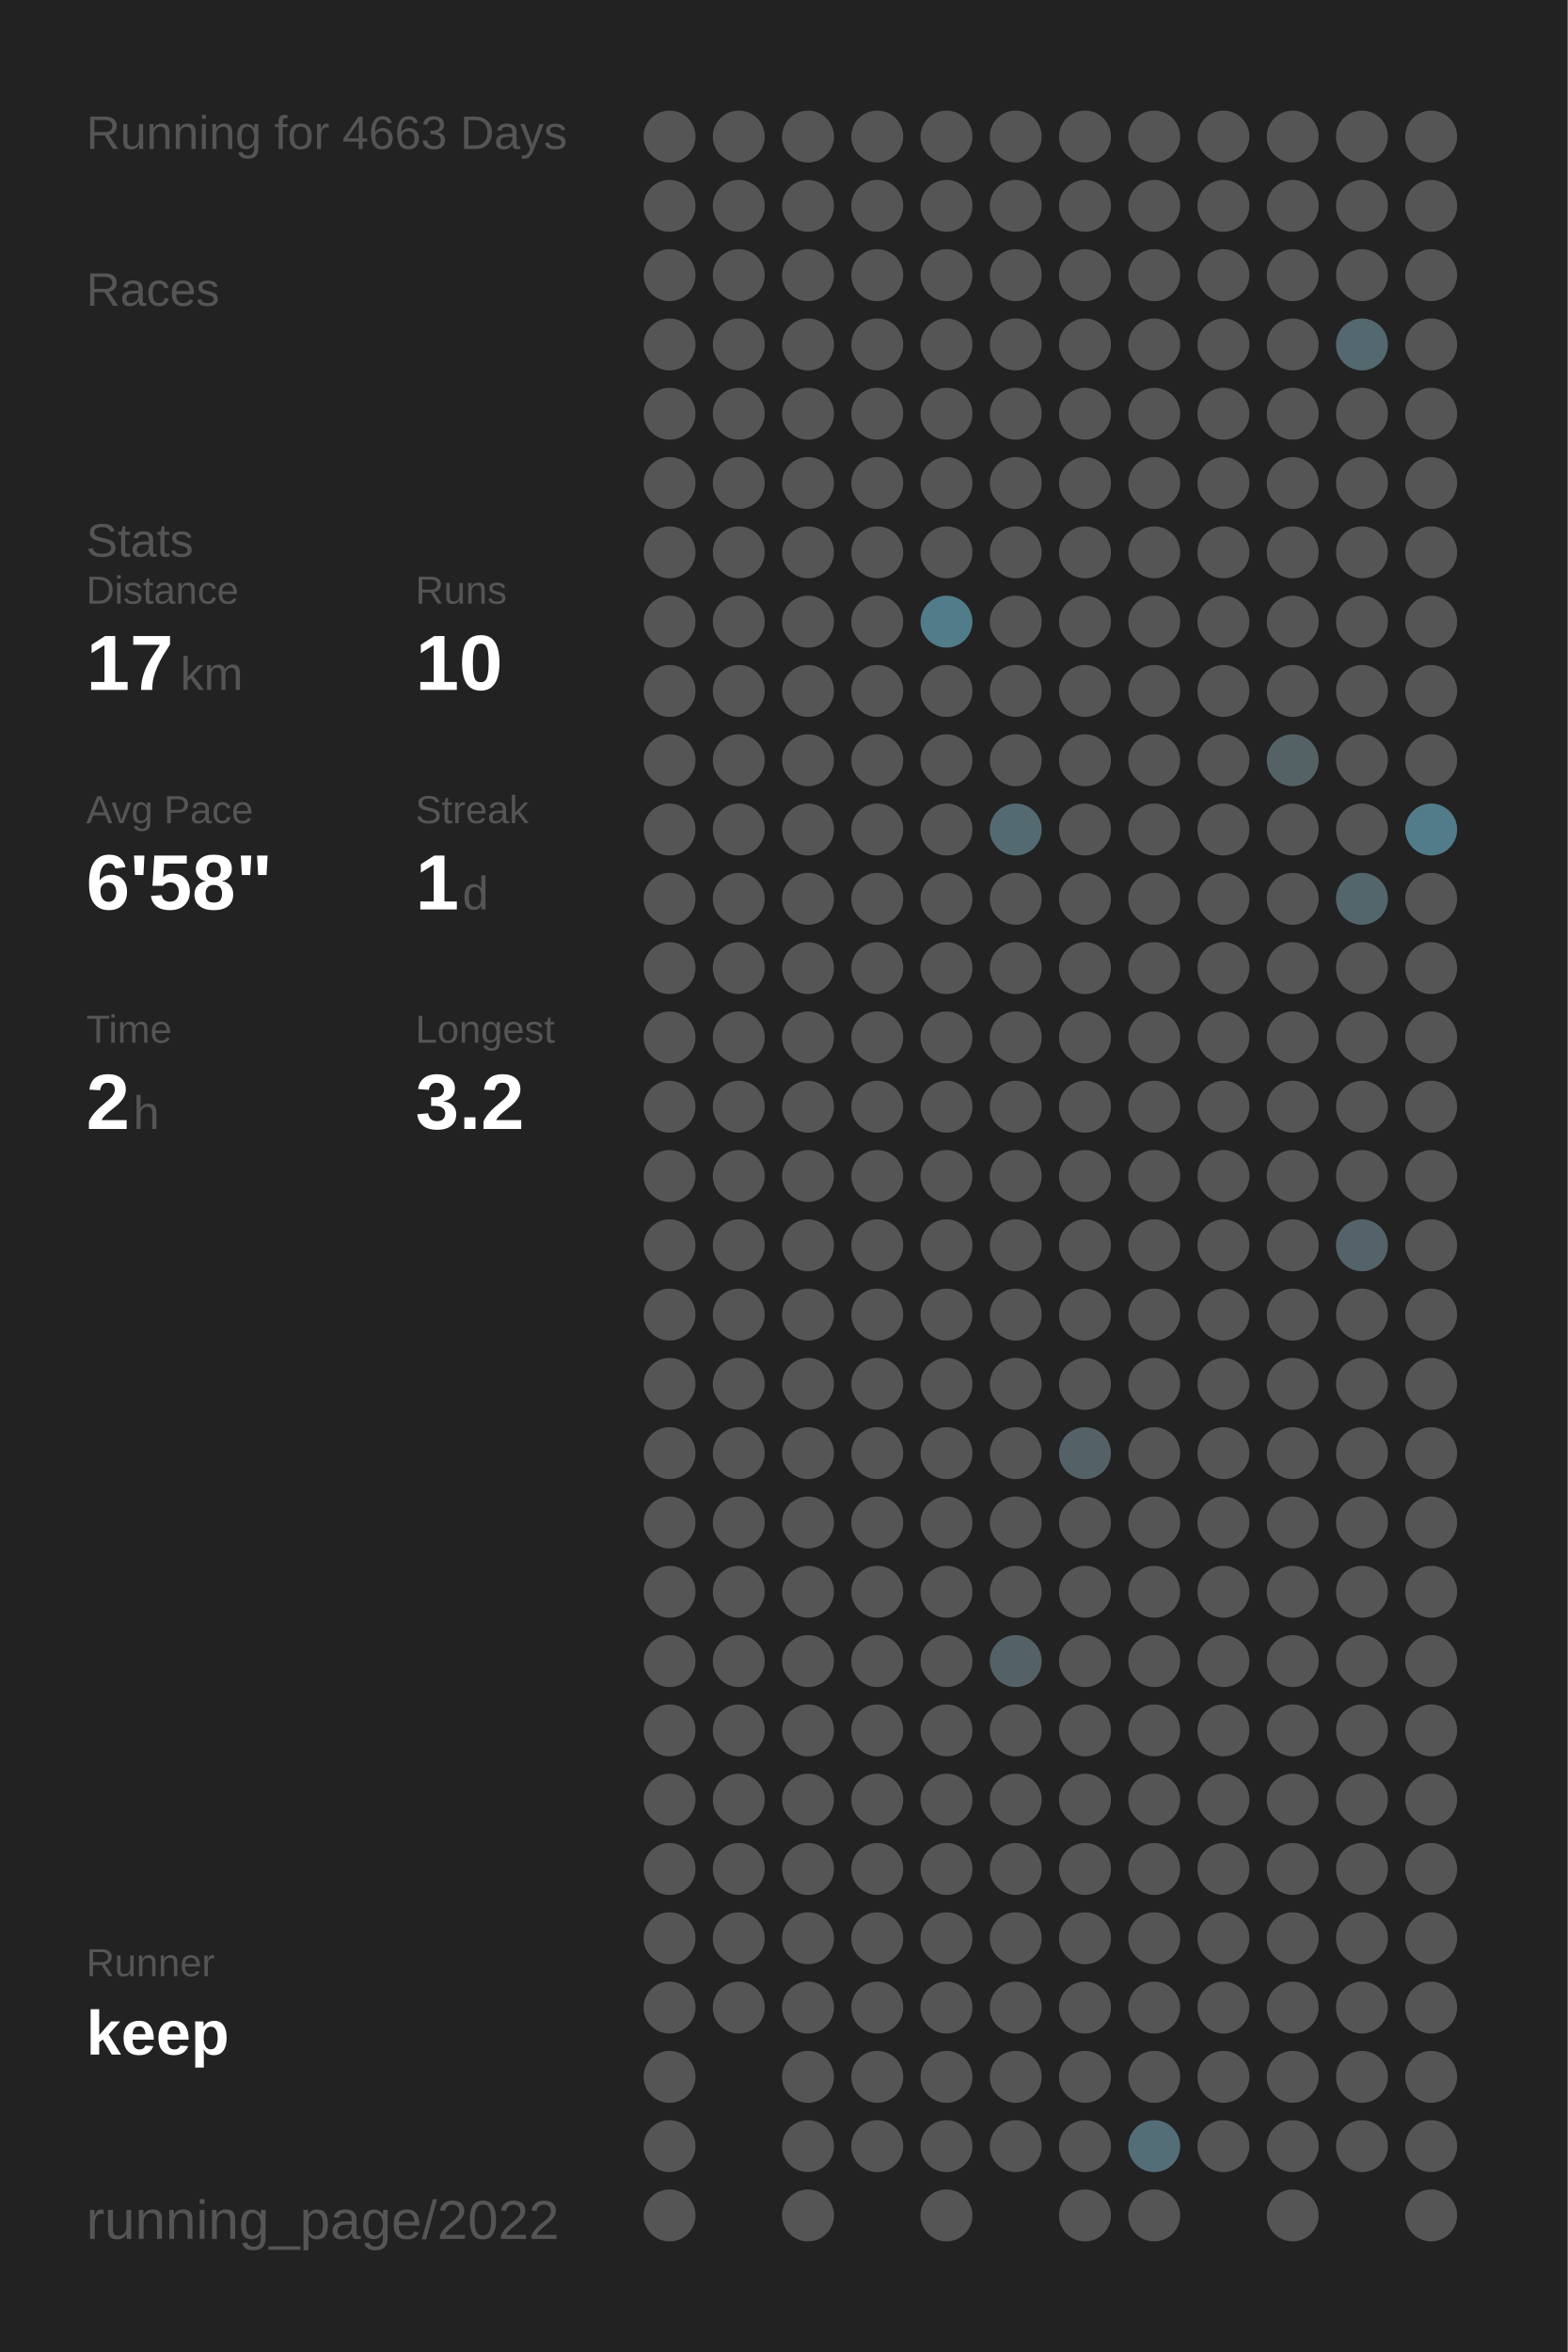
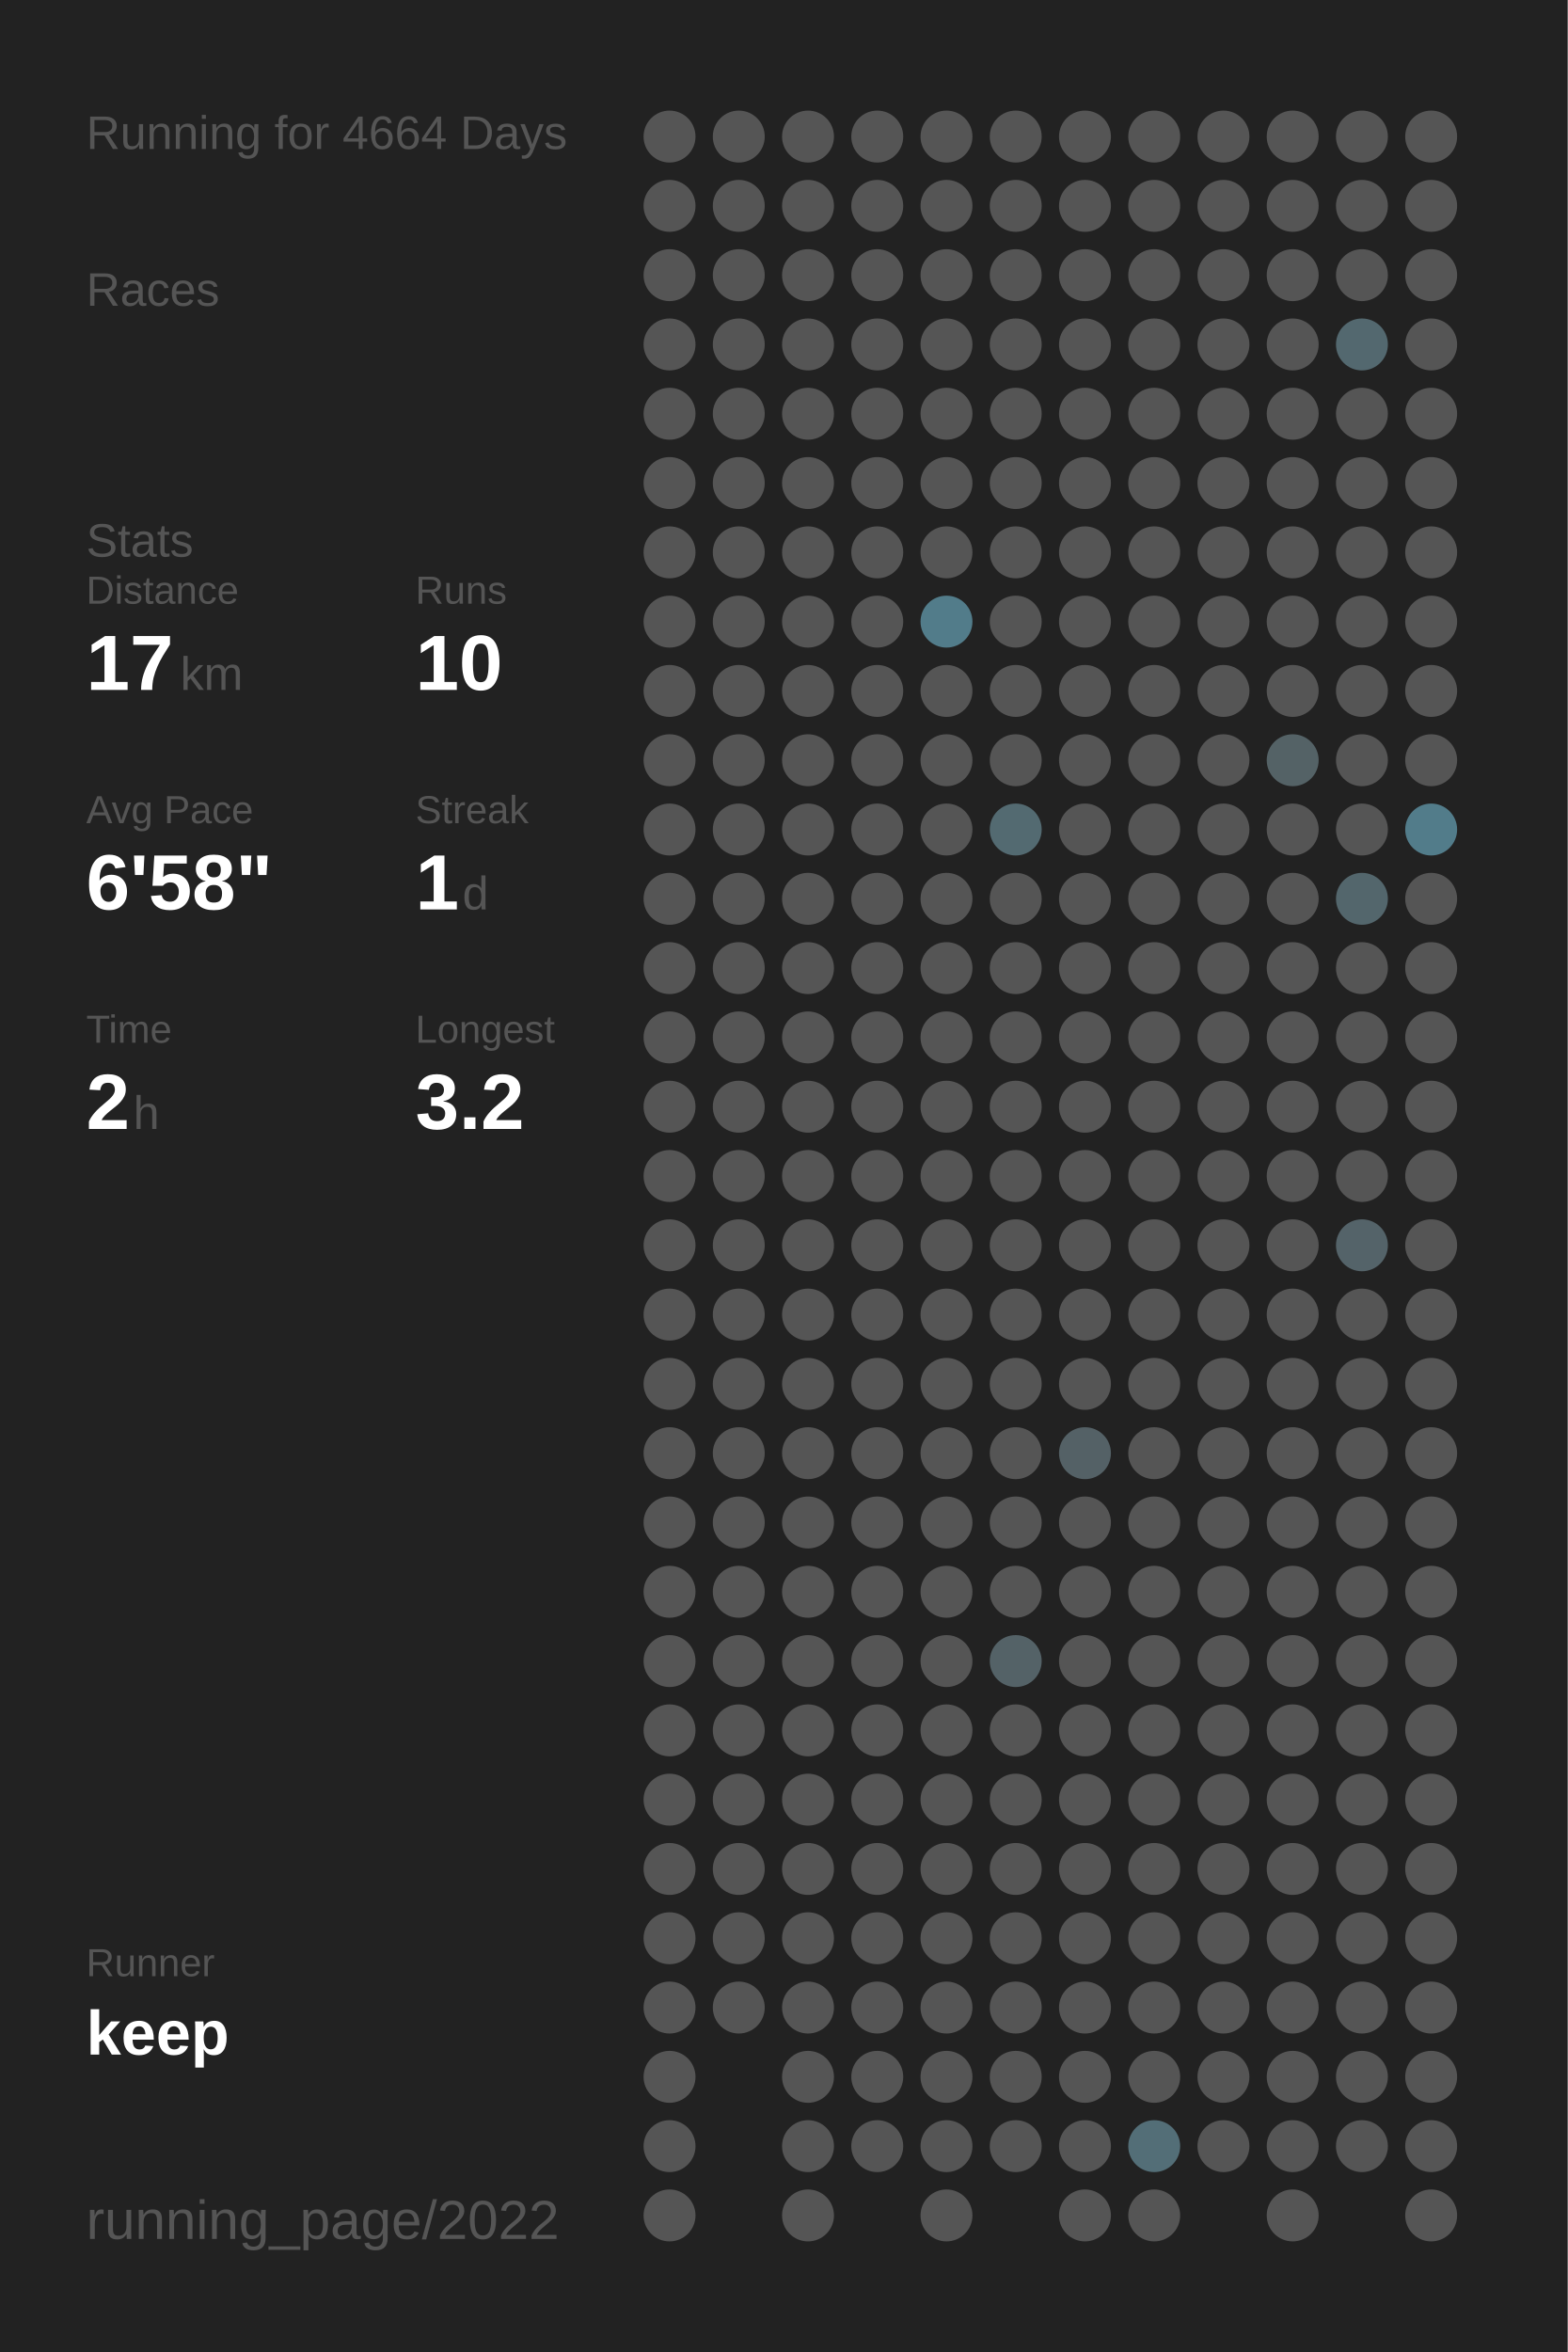
<svg xmlns="http://www.w3.org/2000/svg" baseProfile="full" height="300mm" version="1.1" viewBox="0,0,200,300" width="200mm">
  <defs />
  <rect fill="#222222" height="300" width="200" x="0" y="0" />
-   <text fill="#555555" style="font-size:6px; font-family:Arial;" x="11" y="19">Running for 4663 Days</text>
+   <text fill="#555555" style="font-size:6px; font-family:Arial;" x="11" y="19">Running for 4664 Days</text>
  <text fill="#555555" style="font-size:6px; font-family:Arial;" x="11" y="39">Races</text>
  <text fill="#555555" style="font-size:6px; font-family:Arial;" x="11" y="71">Stats</text>
  <text fill="#555555" style="font-size:5px; font-family:Arial;" x="11" y="77">Distance</text>
  <text fill="#FFFFFF" style="font-size:10px; font-family:Arial; font-weight:bold;" x="11" y="88">17</text>
  <text fill="#555555" style="font-size:6px; font-family:Arial;" x="23" y="88">km</text>
  <text fill="#555555" style="font-size:5px; font-family:Arial;" x="53" y="77">Runs</text>
  <text fill="#FFFFFF" style="font-size:10px; font-family:Arial; font-weight:bold;" x="53" y="88">10</text>
  <text fill="#555555" style="font-size:5px; font-family:Arial;" x="11" y="105">Avg Pace</text>
  <text fill="#FFFFFF" style="font-size:10px; font-family:Arial; font-weight:bold;" x="11" y="116">6'58"</text>
  <text fill="#555555" style="font-size:5px; font-family:Arial;" x="53" y="105">Streak</text>
  <text fill="#FFFFFF" style="font-size:10px; font-family:Arial; font-weight:bold;" x="53" y="116">1</text>
  <text fill="#555555" style="font-size:6px; font-family:Arial;" x="59" y="116">d</text>
  <text fill="#555555" style="font-size:5px; font-family:Arial;" x="11" y="133">Time</text>
  <text fill="#FFFFFF" style="font-size:10px; font-family:Arial; font-weight:bold;" x="11" y="144">2</text>
  <text fill="#555555" style="font-size:6px; font-family:Arial;" x="17" y="144">h</text>
  <text fill="#555555" style="font-size:5px; font-family:Arial;" x="53" y="133">Longest</text>
  <text fill="#FFFFFF" style="font-size:10px; font-family:Arial; font-weight:bold;" x="53" y="144">3.2</text>
  <text fill="#555555" style="font-size:5px; font-family:Arial;" x="11" y="252.065">Runner</text>
  <text fill="#FFFFFF" style="font-size:8px; font-family:Arial; font-weight:bold;" x="11" y="262.065">keep</text>
  <text fill="#555555" style="font-size:7px; font-family:Arial;" x="11" y="285.581">running_page/2022</text>
  <circle cx="85.417" cy="17.419" fill="#555555" r="3.312" />
  <circle cx="85.417" cy="26.258" fill="#555555" r="3.312" />
  <circle cx="85.417" cy="35.097" fill="#555555" r="3.312" />
  <circle cx="85.417" cy="43.935" fill="#555555" r="3.312" />
  <circle cx="85.417" cy="52.774" fill="#555555" r="3.312" />
  <circle cx="85.417" cy="61.613" fill="#555555" r="3.312" />
  <circle cx="85.417" cy="70.452" fill="#555555" r="3.312" />
  <circle cx="85.417" cy="79.29" fill="#555555" r="3.312" />
  <circle cx="85.417" cy="88.129" fill="#555555" r="3.312" />
  <circle cx="85.417" cy="96.968" fill="#555555" r="3.312" />
  <circle cx="85.417" cy="105.806" fill="#555555" r="3.312" />
  <circle cx="85.417" cy="114.645" fill="#555555" r="3.312" />
  <circle cx="85.417" cy="123.484" fill="#555555" r="3.312" />
  <circle cx="85.417" cy="132.323" fill="#555555" r="3.312" />
  <circle cx="85.417" cy="141.161" fill="#555555" r="3.312" />
  <circle cx="85.417" cy="150" fill="#555555" r="3.312" />
  <circle cx="85.417" cy="158.839" fill="#555555" r="3.312" />
  <circle cx="85.417" cy="167.677" fill="#555555" r="3.312" />
  <circle cx="85.417" cy="176.516" fill="#555555" r="3.312" />
  <circle cx="85.417" cy="185.355" fill="#555555" r="3.312" />
  <circle cx="85.417" cy="194.194" fill="#555555" r="3.312" />
  <circle cx="85.417" cy="203.032" fill="#555555" r="3.312" />
  <circle cx="85.417" cy="211.871" fill="#555555" r="3.312" />
  <circle cx="85.417" cy="220.71" fill="#555555" r="3.312" />
  <circle cx="85.417" cy="229.548" fill="#555555" r="3.312" />
  <circle cx="85.417" cy="238.387" fill="#555555" r="3.312" />
  <circle cx="85.417" cy="247.226" fill="#555555" r="3.312" />
  <circle cx="85.417" cy="256.065" fill="#555555" r="3.312" />
  <circle cx="85.417" cy="264.903" fill="#555555" r="3.312" />
  <circle cx="85.417" cy="273.742" fill="#555555" r="3.312" />
  <circle cx="85.417" cy="282.581" fill="#555555" r="3.312" />
  <circle cx="94.25" cy="17.419" fill="#555555" r="3.312" />
  <circle cx="94.25" cy="26.258" fill="#555555" r="3.312" />
  <circle cx="94.25" cy="35.097" fill="#555555" r="3.312" />
  <circle cx="94.25" cy="43.935" fill="#555555" r="3.312" />
  <circle cx="94.25" cy="52.774" fill="#555555" r="3.312" />
  <circle cx="94.25" cy="61.613" fill="#555555" r="3.312" />
  <circle cx="94.25" cy="70.452" fill="#555555" r="3.312" />
  <circle cx="94.25" cy="79.29" fill="#555555" r="3.312" />
  <circle cx="94.25" cy="88.129" fill="#555555" r="3.312" />
  <circle cx="94.25" cy="96.968" fill="#555555" r="3.312" />
  <circle cx="94.25" cy="105.806" fill="#555555" r="3.312" />
  <circle cx="94.25" cy="114.645" fill="#555555" r="3.312" />
  <circle cx="94.25" cy="123.484" fill="#555555" r="3.312" />
  <circle cx="94.25" cy="132.323" fill="#555555" r="3.312" />
  <circle cx="94.25" cy="141.161" fill="#555555" r="3.312" />
  <circle cx="94.25" cy="150" fill="#555555" r="3.312" />
  <circle cx="94.25" cy="158.839" fill="#555555" r="3.312" />
  <circle cx="94.25" cy="167.677" fill="#555555" r="3.312" />
  <circle cx="94.25" cy="176.516" fill="#555555" r="3.312" />
  <circle cx="94.25" cy="185.355" fill="#555555" r="3.312" />
  <circle cx="94.25" cy="194.194" fill="#555555" r="3.312" />
  <circle cx="94.25" cy="203.032" fill="#555555" r="3.312" />
  <circle cx="94.25" cy="211.871" fill="#555555" r="3.312" />
  <circle cx="94.25" cy="220.71" fill="#555555" r="3.312" />
  <circle cx="94.25" cy="229.548" fill="#555555" r="3.312" />
  <circle cx="94.25" cy="238.387" fill="#555555" r="3.312" />
  <circle cx="94.25" cy="247.226" fill="#555555" r="3.312" />
  <circle cx="94.25" cy="256.065" fill="#555555" r="3.312" />
  <circle cx="103.083" cy="17.419" fill="#555555" r="3.312" />
  <circle cx="103.083" cy="26.258" fill="#555555" r="3.312" />
  <circle cx="103.083" cy="35.097" fill="#555555" r="3.312" />
  <circle cx="103.083" cy="43.935" fill="#555555" r="3.312" />
  <circle cx="103.083" cy="52.774" fill="#555555" r="3.312" />
  <circle cx="103.083" cy="61.613" fill="#555555" r="3.312" />
  <circle cx="103.083" cy="70.452" fill="#555555" r="3.312" />
  <circle cx="103.083" cy="79.29" fill="#555555" r="3.312" />
  <circle cx="103.083" cy="88.129" fill="#555555" r="3.312" />
  <circle cx="103.083" cy="96.968" fill="#555555" r="3.312" />
  <circle cx="103.083" cy="105.806" fill="#555555" r="3.312" />
  <circle cx="103.083" cy="114.645" fill="#555555" r="3.312" />
  <circle cx="103.083" cy="123.484" fill="#555555" r="3.312" />
  <circle cx="103.083" cy="132.323" fill="#555555" r="3.312" />
  <circle cx="103.083" cy="141.161" fill="#555555" r="3.312" />
  <circle cx="103.083" cy="150" fill="#555555" r="3.312" />
  <circle cx="103.083" cy="158.839" fill="#555555" r="3.312" />
  <circle cx="103.083" cy="167.677" fill="#555555" r="3.312" />
  <circle cx="103.083" cy="176.516" fill="#555555" r="3.312" />
  <circle cx="103.083" cy="185.355" fill="#555555" r="3.312" />
  <circle cx="103.083" cy="194.194" fill="#555555" r="3.312" />
  <circle cx="103.083" cy="203.032" fill="#555555" r="3.312" />
  <circle cx="103.083" cy="211.871" fill="#555555" r="3.312" />
  <circle cx="103.083" cy="220.71" fill="#555555" r="3.312" />
  <circle cx="103.083" cy="229.548" fill="#555555" r="3.312" />
  <circle cx="103.083" cy="238.387" fill="#555555" r="3.312" />
  <circle cx="103.083" cy="247.226" fill="#555555" r="3.312" />
  <circle cx="103.083" cy="256.065" fill="#555555" r="3.312" />
  <circle cx="103.083" cy="264.903" fill="#555555" r="3.312" />
  <circle cx="103.083" cy="273.742" fill="#555555" r="3.312" />
  <circle cx="103.083" cy="282.581" fill="#555555" r="3.312" />
  <circle cx="111.917" cy="17.419" fill="#555555" r="3.312" />
  <circle cx="111.917" cy="26.258" fill="#555555" r="3.312" />
  <circle cx="111.917" cy="35.097" fill="#555555" r="3.312" />
  <circle cx="111.917" cy="43.935" fill="#555555" r="3.312" />
  <circle cx="111.917" cy="52.774" fill="#555555" r="3.312" />
  <circle cx="111.917" cy="61.613" fill="#555555" r="3.312" />
  <circle cx="111.917" cy="70.452" fill="#555555" r="3.312" />
  <circle cx="111.917" cy="79.29" fill="#555555" r="3.312" />
  <circle cx="111.917" cy="88.129" fill="#555555" r="3.312" />
  <circle cx="111.917" cy="96.968" fill="#555555" r="3.312" />
  <circle cx="111.917" cy="105.806" fill="#555555" r="3.312" />
  <circle cx="111.917" cy="114.645" fill="#555555" r="3.312" />
  <circle cx="111.917" cy="123.484" fill="#555555" r="3.312" />
  <circle cx="111.917" cy="132.323" fill="#555555" r="3.312" />
  <circle cx="111.917" cy="141.161" fill="#555555" r="3.312" />
  <circle cx="111.917" cy="150" fill="#555555" r="3.312" />
  <circle cx="111.917" cy="158.839" fill="#555555" r="3.312" />
  <circle cx="111.917" cy="167.677" fill="#555555" r="3.312" />
  <circle cx="111.917" cy="176.516" fill="#555555" r="3.312" />
  <circle cx="111.917" cy="185.355" fill="#555555" r="3.312" />
  <circle cx="111.917" cy="194.194" fill="#555555" r="3.312" />
  <circle cx="111.917" cy="203.032" fill="#555555" r="3.312" />
  <circle cx="111.917" cy="211.871" fill="#555555" r="3.312" />
  <circle cx="111.917" cy="220.71" fill="#555555" r="3.312" />
  <circle cx="111.917" cy="229.548" fill="#555555" r="3.312" />
  <circle cx="111.917" cy="238.387" fill="#555555" r="3.312" />
  <circle cx="111.917" cy="247.226" fill="#555555" r="3.312" />
  <circle cx="111.917" cy="256.065" fill="#555555" r="3.312" />
  <circle cx="111.917" cy="264.903" fill="#555555" r="3.312" />
  <circle cx="111.917" cy="273.742" fill="#555555" r="3.312" />
  <circle cx="120.75" cy="17.419" fill="#555555" r="3.312" />
  <circle cx="120.75" cy="26.258" fill="#555555" r="3.312" />
  <circle cx="120.75" cy="35.097" fill="#555555" r="3.312" />
  <circle cx="120.75" cy="43.935" fill="#555555" r="3.312" />
  <circle cx="120.75" cy="52.774" fill="#555555" r="3.312" />
  <circle cx="120.75" cy="61.613" fill="#555555" r="3.312" />
  <circle cx="120.75" cy="70.452" fill="#555555" r="3.312" />
  <circle cx="120.75" cy="79.29" fill="#527c8a" r="3.312" />
  <circle cx="120.75" cy="88.129" fill="#555555" r="3.312" />
  <circle cx="120.75" cy="96.968" fill="#555555" r="3.312" />
  <circle cx="120.75" cy="105.806" fill="#555555" r="3.312" />
  <circle cx="120.75" cy="114.645" fill="#555555" r="3.312" />
  <circle cx="120.75" cy="123.484" fill="#555555" r="3.312" />
  <circle cx="120.75" cy="132.323" fill="#555555" r="3.312" />
  <circle cx="120.75" cy="141.161" fill="#555555" r="3.312" />
  <circle cx="120.75" cy="150" fill="#555555" r="3.312" />
  <circle cx="120.75" cy="158.839" fill="#555555" r="3.312" />
  <circle cx="120.75" cy="167.677" fill="#555555" r="3.312" />
  <circle cx="120.75" cy="176.516" fill="#555555" r="3.312" />
  <circle cx="120.75" cy="185.355" fill="#555555" r="3.312" />
  <circle cx="120.75" cy="194.194" fill="#555555" r="3.312" />
  <circle cx="120.75" cy="203.032" fill="#555555" r="3.312" />
  <circle cx="120.75" cy="211.871" fill="#555555" r="3.312" />
  <circle cx="120.75" cy="220.71" fill="#555555" r="3.312" />
  <circle cx="120.75" cy="229.548" fill="#555555" r="3.312" />
  <circle cx="120.75" cy="238.387" fill="#555555" r="3.312" />
  <circle cx="120.75" cy="247.226" fill="#555555" r="3.312" />
  <circle cx="120.75" cy="256.065" fill="#555555" r="3.312" />
  <circle cx="120.75" cy="264.903" fill="#555555" r="3.312" />
  <circle cx="120.75" cy="273.742" fill="#555555" r="3.312" />
  <circle cx="120.75" cy="282.581" fill="#555555" r="3.312" />
  <circle cx="129.583" cy="17.419" fill="#555555" r="3.312" />
  <circle cx="129.583" cy="26.258" fill="#555555" r="3.312" />
  <circle cx="129.583" cy="35.097" fill="#555555" r="3.312" />
  <circle cx="129.583" cy="43.935" fill="#555555" r="3.312" />
  <circle cx="129.583" cy="52.774" fill="#555555" r="3.312" />
  <circle cx="129.583" cy="61.613" fill="#555555" r="3.312" />
  <circle cx="129.583" cy="70.452" fill="#555555" r="3.312" />
  <circle cx="129.583" cy="79.29" fill="#555555" r="3.312" />
  <circle cx="129.583" cy="88.129" fill="#555555" r="3.312" />
  <circle cx="129.583" cy="96.968" fill="#555555" r="3.312" />
  <circle cx="129.583" cy="105.806" fill="#536a71" r="3.312" />
  <circle cx="129.583" cy="114.645" fill="#555555" r="3.312" />
  <circle cx="129.583" cy="123.484" fill="#555555" r="3.312" />
  <circle cx="129.583" cy="132.323" fill="#555555" r="3.312" />
  <circle cx="129.583" cy="141.161" fill="#555555" r="3.312" />
  <circle cx="129.583" cy="150" fill="#555555" r="3.312" />
  <circle cx="129.583" cy="158.839" fill="#555555" r="3.312" />
  <circle cx="129.583" cy="167.677" fill="#555555" r="3.312" />
  <circle cx="129.583" cy="176.516" fill="#555555" r="3.312" />
  <circle cx="129.583" cy="185.355" fill="#555555" r="3.312" />
  <circle cx="129.583" cy="194.194" fill="#555555" r="3.312" />
  <circle cx="129.583" cy="203.032" fill="#555555" r="3.312" />
  <circle cx="129.583" cy="211.871" fill="#546267" r="3.312" />
  <circle cx="129.583" cy="220.71" fill="#555555" r="3.312" />
  <circle cx="129.583" cy="229.548" fill="#555555" r="3.312" />
  <circle cx="129.583" cy="238.387" fill="#555555" r="3.312" />
  <circle cx="129.583" cy="247.226" fill="#555555" r="3.312" />
  <circle cx="129.583" cy="256.065" fill="#555555" r="3.312" />
  <circle cx="129.583" cy="264.903" fill="#555555" r="3.312" />
  <circle cx="129.583" cy="273.742" fill="#555555" r="3.312" />
  <circle cx="138.417" cy="17.419" fill="#555555" r="3.312" />
  <circle cx="138.417" cy="26.258" fill="#555555" r="3.312" />
  <circle cx="138.417" cy="35.097" fill="#555555" r="3.312" />
  <circle cx="138.417" cy="43.935" fill="#555555" r="3.312" />
  <circle cx="138.417" cy="52.774" fill="#555555" r="3.312" />
  <circle cx="138.417" cy="61.613" fill="#555555" r="3.312" />
  <circle cx="138.417" cy="70.452" fill="#555555" r="3.312" />
  <circle cx="138.417" cy="79.29" fill="#555555" r="3.312" />
  <circle cx="138.417" cy="88.129" fill="#555555" r="3.312" />
  <circle cx="138.417" cy="96.968" fill="#555555" r="3.312" />
  <circle cx="138.417" cy="105.806" fill="#555555" r="3.312" />
  <circle cx="138.417" cy="114.645" fill="#555555" r="3.312" />
  <circle cx="138.417" cy="123.484" fill="#555555" r="3.312" />
  <circle cx="138.417" cy="132.323" fill="#555555" r="3.312" />
  <circle cx="138.417" cy="141.161" fill="#555555" r="3.312" />
  <circle cx="138.417" cy="150" fill="#555555" r="3.312" />
  <circle cx="138.417" cy="158.839" fill="#555555" r="3.312" />
  <circle cx="138.417" cy="167.677" fill="#555555" r="3.312" />
  <circle cx="138.417" cy="176.516" fill="#555555" r="3.312" />
  <circle cx="138.417" cy="185.355" fill="#546166" r="3.312" />
  <circle cx="138.417" cy="194.194" fill="#555555" r="3.312" />
  <circle cx="138.417" cy="203.032" fill="#555555" r="3.312" />
  <circle cx="138.417" cy="211.871" fill="#555555" r="3.312" />
  <circle cx="138.417" cy="220.71" fill="#555555" r="3.312" />
  <circle cx="138.417" cy="229.548" fill="#555555" r="3.312" />
  <circle cx="138.417" cy="238.387" fill="#555555" r="3.312" />
  <circle cx="138.417" cy="247.226" fill="#555555" r="3.312" />
  <circle cx="138.417" cy="256.065" fill="#555555" r="3.312" />
  <circle cx="138.417" cy="264.903" fill="#555555" r="3.312" />
  <circle cx="138.417" cy="273.742" fill="#555555" r="3.312" />
  <circle cx="138.417" cy="282.581" fill="#555555" r="3.312" />
  <circle cx="147.25" cy="17.419" fill="#555555" r="3.312" />
  <circle cx="147.25" cy="26.258" fill="#555555" r="3.312" />
  <circle cx="147.25" cy="35.097" fill="#555555" r="3.312" />
  <circle cx="147.25" cy="43.935" fill="#555555" r="3.312" />
  <circle cx="147.25" cy="52.774" fill="#555555" r="3.312" />
  <circle cx="147.25" cy="61.613" fill="#555555" r="3.312" />
  <circle cx="147.25" cy="70.452" fill="#555555" r="3.312" />
  <circle cx="147.25" cy="79.29" fill="#555555" r="3.312" />
  <circle cx="147.25" cy="88.129" fill="#555555" r="3.312" />
  <circle cx="147.25" cy="96.968" fill="#555555" r="3.312" />
  <circle cx="147.25" cy="105.806" fill="#555555" r="3.312" />
  <circle cx="147.25" cy="114.645" fill="#555555" r="3.312" />
  <circle cx="147.25" cy="123.484" fill="#555555" r="3.312" />
  <circle cx="147.25" cy="132.323" fill="#555555" r="3.312" />
  <circle cx="147.25" cy="141.161" fill="#555555" r="3.312" />
  <circle cx="147.25" cy="150" fill="#555555" r="3.312" />
  <circle cx="147.25" cy="158.839" fill="#555555" r="3.312" />
  <circle cx="147.25" cy="167.677" fill="#555555" r="3.312" />
  <circle cx="147.25" cy="176.516" fill="#555555" r="3.312" />
  <circle cx="147.25" cy="185.355" fill="#555555" r="3.312" />
  <circle cx="147.25" cy="194.194" fill="#555555" r="3.312" />
  <circle cx="147.25" cy="203.032" fill="#555555" r="3.312" />
  <circle cx="147.25" cy="211.871" fill="#555555" r="3.312" />
  <circle cx="147.25" cy="220.71" fill="#555555" r="3.312" />
  <circle cx="147.25" cy="229.548" fill="#555555" r="3.312" />
  <circle cx="147.25" cy="238.387" fill="#555555" r="3.312" />
  <circle cx="147.25" cy="247.226" fill="#555555" r="3.312" />
  <circle cx="147.25" cy="256.065" fill="#555555" r="3.312" />
  <circle cx="147.25" cy="264.903" fill="#555555" r="3.312" />
  <circle cx="147.25" cy="273.742" fill="#536e77" r="3.312" />
  <circle cx="147.25" cy="282.581" fill="#555555" r="3.312" />
  <circle cx="156.083" cy="17.419" fill="#555555" r="3.312" />
  <circle cx="156.083" cy="26.258" fill="#555555" r="3.312" />
  <circle cx="156.083" cy="35.097" fill="#555555" r="3.312" />
  <circle cx="156.083" cy="43.935" fill="#555555" r="3.312" />
  <circle cx="156.083" cy="52.774" fill="#555555" r="3.312" />
  <circle cx="156.083" cy="61.613" fill="#555555" r="3.312" />
  <circle cx="156.083" cy="70.452" fill="#555555" r="3.312" />
  <circle cx="156.083" cy="79.29" fill="#555555" r="3.312" />
  <circle cx="156.083" cy="88.129" fill="#555555" r="3.312" />
  <circle cx="156.083" cy="96.968" fill="#555555" r="3.312" />
  <circle cx="156.083" cy="105.806" fill="#555555" r="3.312" />
  <circle cx="156.083" cy="114.645" fill="#555555" r="3.312" />
  <circle cx="156.083" cy="123.484" fill="#555555" r="3.312" />
  <circle cx="156.083" cy="132.323" fill="#555555" r="3.312" />
  <circle cx="156.083" cy="141.161" fill="#555555" r="3.312" />
  <circle cx="156.083" cy="150" fill="#555555" r="3.312" />
  <circle cx="156.083" cy="158.839" fill="#555555" r="3.312" />
  <circle cx="156.083" cy="167.677" fill="#555555" r="3.312" />
  <circle cx="156.083" cy="176.516" fill="#555555" r="3.312" />
  <circle cx="156.083" cy="185.355" fill="#555555" r="3.312" />
  <circle cx="156.083" cy="194.194" fill="#555555" r="3.312" />
  <circle cx="156.083" cy="203.032" fill="#555555" r="3.312" />
  <circle cx="156.083" cy="211.871" fill="#555555" r="3.312" />
  <circle cx="156.083" cy="220.71" fill="#555555" r="3.312" />
  <circle cx="156.083" cy="229.548" fill="#555555" r="3.312" />
  <circle cx="156.083" cy="238.387" fill="#555555" r="3.312" />
  <circle cx="156.083" cy="247.226" fill="#555555" r="3.312" />
  <circle cx="156.083" cy="256.065" fill="#555555" r="3.312" />
  <circle cx="156.083" cy="264.903" fill="#555555" r="3.312" />
  <circle cx="156.083" cy="273.742" fill="#555555" r="3.312" />
  <circle cx="164.917" cy="17.419" fill="#555555" r="3.312" />
  <circle cx="164.917" cy="26.258" fill="#555555" r="3.312" />
  <circle cx="164.917" cy="35.097" fill="#555555" r="3.312" />
  <circle cx="164.917" cy="43.935" fill="#555555" r="3.312" />
  <circle cx="164.917" cy="52.774" fill="#555555" r="3.312" />
  <circle cx="164.917" cy="61.613" fill="#555555" r="3.312" />
  <circle cx="164.917" cy="70.452" fill="#555555" r="3.312" />
  <circle cx="164.917" cy="79.29" fill="#555555" r="3.312" />
  <circle cx="164.917" cy="88.129" fill="#555555" r="3.312" />
  <circle cx="164.917" cy="96.968" fill="#546266" r="3.312" />
  <circle cx="164.917" cy="105.806" fill="#555555" r="3.312" />
  <circle cx="164.917" cy="114.645" fill="#555555" r="3.312" />
  <circle cx="164.917" cy="123.484" fill="#555555" r="3.312" />
  <circle cx="164.917" cy="132.323" fill="#555555" r="3.312" />
  <circle cx="164.917" cy="141.161" fill="#555555" r="3.312" />
  <circle cx="164.917" cy="150" fill="#555555" r="3.312" />
  <circle cx="164.917" cy="158.839" fill="#555555" r="3.312" />
  <circle cx="164.917" cy="167.677" fill="#555555" r="3.312" />
  <circle cx="164.917" cy="176.516" fill="#555555" r="3.312" />
  <circle cx="164.917" cy="185.355" fill="#555555" r="3.312" />
  <circle cx="164.917" cy="194.194" fill="#555555" r="3.312" />
  <circle cx="164.917" cy="203.032" fill="#555555" r="3.312" />
  <circle cx="164.917" cy="211.871" fill="#555555" r="3.312" />
  <circle cx="164.917" cy="220.71" fill="#555555" r="3.312" />
  <circle cx="164.917" cy="229.548" fill="#555555" r="3.312" />
  <circle cx="164.917" cy="238.387" fill="#555555" r="3.312" />
  <circle cx="164.917" cy="247.226" fill="#555555" r="3.312" />
  <circle cx="164.917" cy="256.065" fill="#555555" r="3.312" />
  <circle cx="164.917" cy="264.903" fill="#555555" r="3.312" />
  <circle cx="164.917" cy="273.742" fill="#555555" r="3.312" />
  <circle cx="164.917" cy="282.581" fill="#555555" r="3.312" />
  <circle cx="173.75" cy="17.419" fill="#555555" r="3.312" />
  <circle cx="173.75" cy="26.258" fill="#555555" r="3.312" />
  <circle cx="173.75" cy="35.097" fill="#555555" r="3.312" />
  <circle cx="173.75" cy="43.935" fill="#53686f" r="3.312" />
  <circle cx="173.75" cy="52.774" fill="#555555" r="3.312" />
  <circle cx="173.75" cy="61.613" fill="#555555" r="3.312" />
  <circle cx="173.75" cy="70.452" fill="#555555" r="3.312" />
  <circle cx="173.75" cy="79.29" fill="#555555" r="3.312" />
  <circle cx="173.75" cy="88.129" fill="#555555" r="3.312" />
  <circle cx="173.75" cy="96.968" fill="#555555" r="3.312" />
  <circle cx="173.75" cy="105.806" fill="#555555" r="3.312" />
  <circle cx="173.75" cy="114.645" fill="#53666c" r="3.312" />
  <circle cx="173.75" cy="123.484" fill="#555555" r="3.312" />
  <circle cx="173.75" cy="132.323" fill="#555555" r="3.312" />
  <circle cx="173.75" cy="141.161" fill="#555555" r="3.312" />
  <circle cx="173.75" cy="150" fill="#555555" r="3.312" />
  <circle cx="173.75" cy="158.839" fill="#546369" r="3.312" />
  <circle cx="173.75" cy="167.677" fill="#555555" r="3.312" />
  <circle cx="173.75" cy="176.516" fill="#555555" r="3.312" />
  <circle cx="173.75" cy="185.355" fill="#555555" r="3.312" />
  <circle cx="173.75" cy="194.194" fill="#555555" r="3.312" />
  <circle cx="173.75" cy="203.032" fill="#555555" r="3.312" />
  <circle cx="173.75" cy="211.871" fill="#555555" r="3.312" />
  <circle cx="173.75" cy="220.71" fill="#555555" r="3.312" />
  <circle cx="173.75" cy="229.548" fill="#555555" r="3.312" />
  <circle cx="173.75" cy="238.387" fill="#555555" r="3.312" />
  <circle cx="173.75" cy="247.226" fill="#555555" r="3.312" />
  <circle cx="173.75" cy="256.065" fill="#555555" r="3.312" />
  <circle cx="173.75" cy="264.903" fill="#555555" r="3.312" />
  <circle cx="173.75" cy="273.742" fill="#555555" r="3.312" />
  <circle cx="182.583" cy="17.419" fill="#555555" r="3.312" />
  <circle cx="182.583" cy="26.258" fill="#555555" r="3.312" />
  <circle cx="182.583" cy="35.097" fill="#555555" r="3.312" />
  <circle cx="182.583" cy="43.935" fill="#555555" r="3.312" />
  <circle cx="182.583" cy="52.774" fill="#555555" r="3.312" />
  <circle cx="182.583" cy="61.613" fill="#555555" r="3.312" />
  <circle cx="182.583" cy="70.452" fill="#555555" r="3.312" />
  <circle cx="182.583" cy="79.29" fill="#555555" r="3.312" />
  <circle cx="182.583" cy="88.129" fill="#555555" r="3.312" />
  <circle cx="182.583" cy="96.968" fill="#555555" r="3.312" />
  <circle cx="182.583" cy="105.806" fill="#527c8a" r="3.312" />
  <circle cx="182.583" cy="114.645" fill="#555555" r="3.312" />
  <circle cx="182.583" cy="123.484" fill="#555555" r="3.312" />
  <circle cx="182.583" cy="132.323" fill="#555555" r="3.312" />
  <circle cx="182.583" cy="141.161" fill="#555555" r="3.312" />
  <circle cx="182.583" cy="150" fill="#555555" r="3.312" />
  <circle cx="182.583" cy="158.839" fill="#555555" r="3.312" />
  <circle cx="182.583" cy="167.677" fill="#555555" r="3.312" />
  <circle cx="182.583" cy="176.516" fill="#555555" r="3.312" />
  <circle cx="182.583" cy="185.355" fill="#555555" r="3.312" />
  <circle cx="182.583" cy="194.194" fill="#555555" r="3.312" />
  <circle cx="182.583" cy="203.032" fill="#555555" r="3.312" />
  <circle cx="182.583" cy="211.871" fill="#555555" r="3.312" />
  <circle cx="182.583" cy="220.71" fill="#555555" r="3.312" />
  <circle cx="182.583" cy="229.548" fill="#555555" r="3.312" />
  <circle cx="182.583" cy="238.387" fill="#555555" r="3.312" />
  <circle cx="182.583" cy="247.226" fill="#555555" r="3.312" />
  <circle cx="182.583" cy="256.065" fill="#555555" r="3.312" />
  <circle cx="182.583" cy="264.903" fill="#555555" r="3.312" />
  <circle cx="182.583" cy="273.742" fill="#555555" r="3.312" />
  <circle cx="182.583" cy="282.581" fill="#555555" r="3.312" />
</svg>
